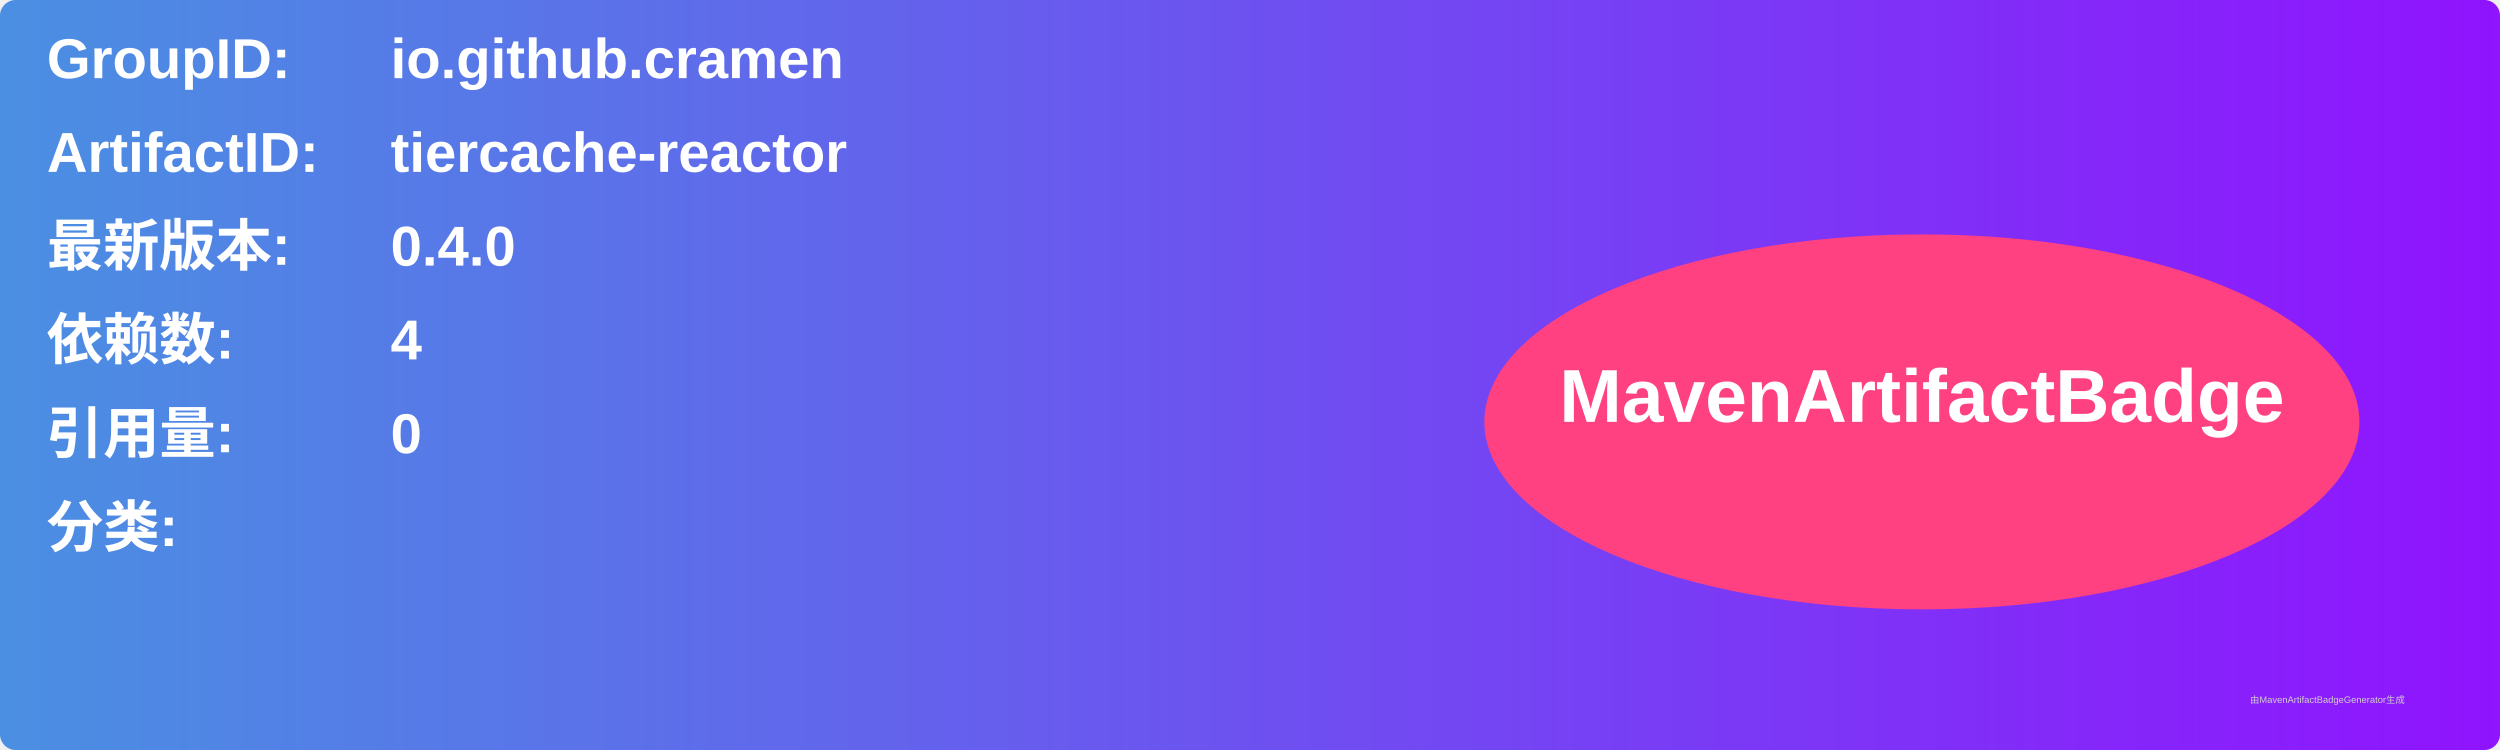
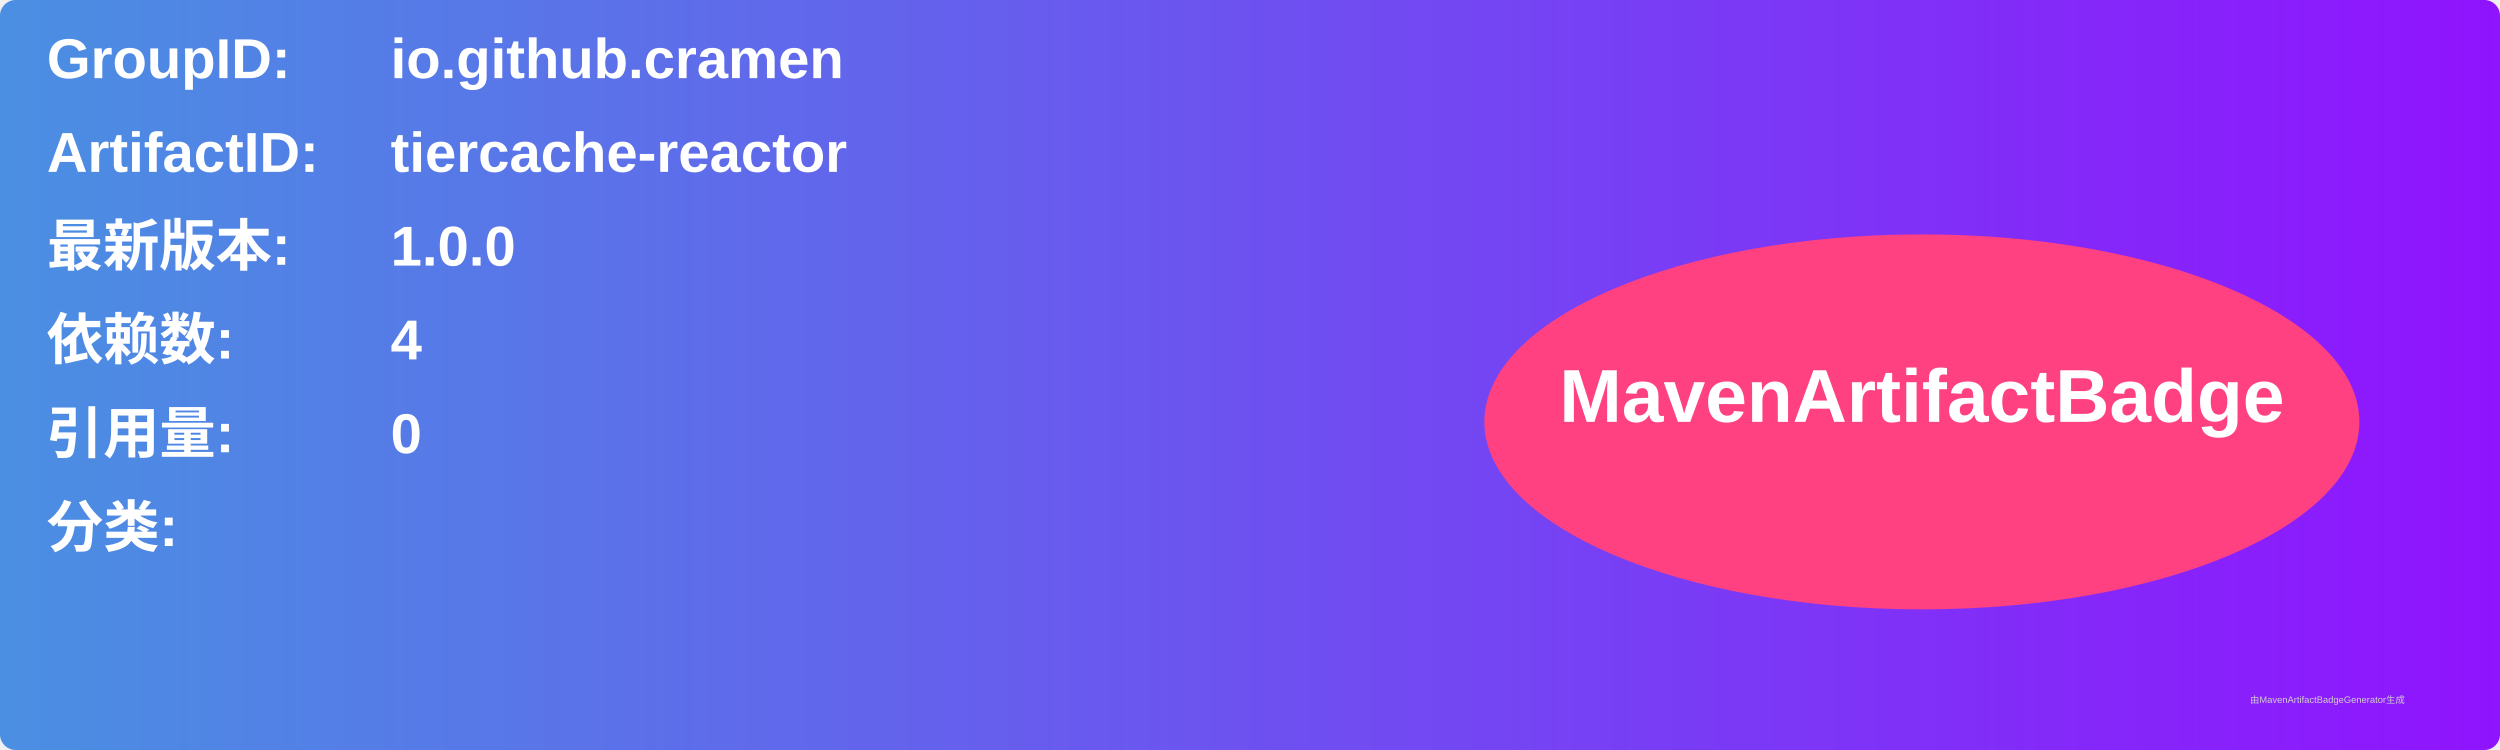
<svg xmlns="http://www.w3.org/2000/svg" width="800" height="240" viewBox="0 0 800 240">
  <linearGradient id="grad" x1="0%" y1="0%" x2="100%" y2="0%">
    <stop offset="0%" stop-color="#4a90e2" />
    <stop offset="100%" stop-color="#9013fe" />
  </linearGradient>
  <rect width="100%" height="100%" rx="5" ry="5" fill="url(#grad)" />
  <g transform="translate(15, 15)">
    <text x="0" y="10" font-family="Arial" font-size="18" fill="white" font-weight="bold" width="260">GroupID:</text>
    <text x="110" y="10" font-family="Arial" font-size="18" fill="white" font-weight="bold" width="460">io.github.cramen</text>
    <text x="0" y="40" font-family="Arial" font-size="18" fill="white" font-weight="bold" width="260">ArtifactID:</text>
    <text x="110" y="40" font-family="Arial" font-size="18" fill="white" font-weight="bold" width="460">tiercache-reactor</text>
    <text x="0" y="70" font-family="Arial" font-size="18" fill="white" font-weight="bold">最新版本:</text>
    <text x="110" y="70" font-family="Arial" font-size="18" fill="white" font-weight="bold">
-       <tspan font-weight="bold">0.4.0</tspan>
+       <tspan font-weight="bold">1.0.0</tspan>
    </text>
    <text x="0" y="100" font-family="Arial" font-size="18" fill="white" font-weight="bold">依赖数: </text>
    <text x="110" y="100" font-family="Arial" font-size="18" fill="white">
      <tspan font-weight="bold">4</tspan>
    </text>
    <text x="0" y="130" font-family="Arial" font-size="18" fill="white" font-weight="bold">引用量: </text>
    <text x="110" y="130" font-family="Arial" font-size="18" fill="white">
      <tspan font-weight="bold">0</tspan>
    </text>
    <text x="0" y="160" font-family="Arial" font-size="18" fill="white" font-weight="bold">分类:</text>
    <text x="10" y="190" font-family="Arial" font-size="10" fill="white">
      <tspan font-weight="bold" />
    </text>
    <ellipse cx="600" cy="120" rx="140" ry="60" fill="#ff4081" />
    <text x="600" y="120" text-anchor="middle" font-family="Arial" font-size="24" fill="white" font-weight="bold">MavenArtifactBadge</text>
  </g>
  <text x="720" y="225" font-family="Arial" font-size="3" fill="#d0d0d0">由MavenArtifactBadgeGenerator生成</text>
</svg>
